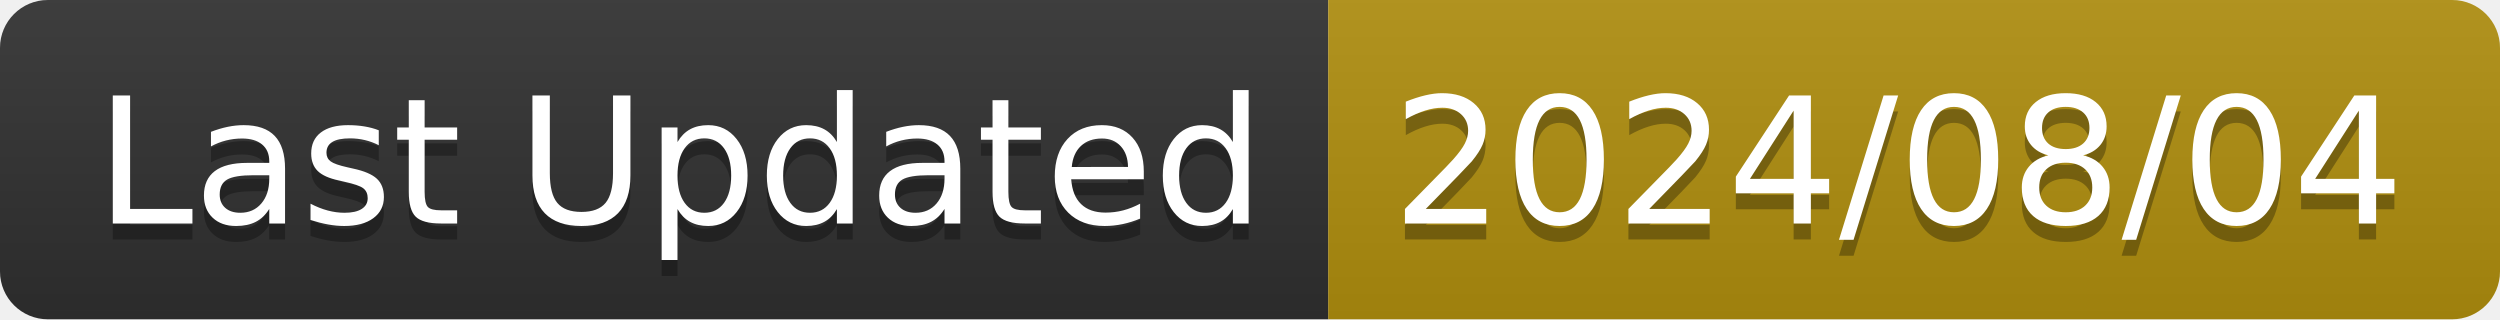
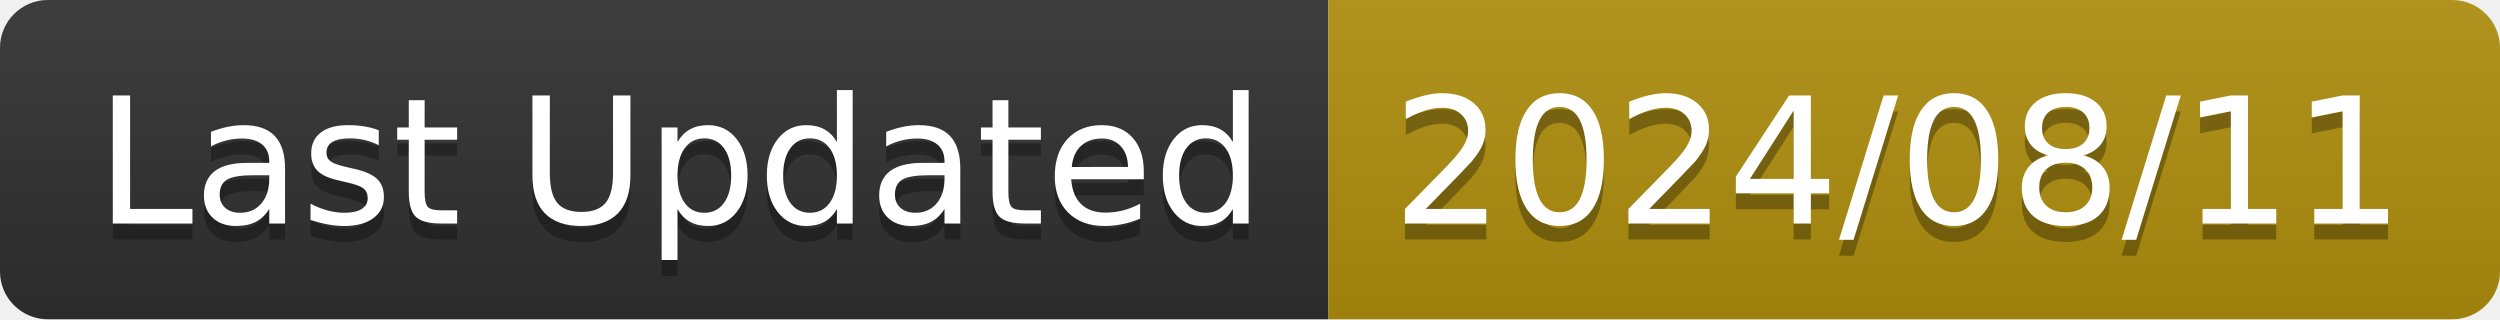
<svg xmlns="http://www.w3.org/2000/svg" width="156.6" height="20">
  <linearGradient id="smooth" x2="0" y2="100%">
    <stop offset="0" stop-color="#bbb" stop-opacity=".1" />
    <stop offset="1" stop-opacity=".1" />
  </linearGradient>
  <clipPath id="round">
    <rect width="156.6" height="20" rx="3" fill="#fff" />
  </clipPath>
  <g clip-path="url(#round)">
    <rect width="83.2" height="20" fill="#303030" />
    <rect x="83.2" width="73.4" height="20" fill="#B08F0E" />
    <rect width="156.6" height="20" fill="url(#smooth)" />
  </g>
  <g fill="#fff" text-anchor="middle" font-family="DejaVu Sans,Verdana,Geneva,sans-serif" font-size="110">
    <text x="426.0" y="150" fill="#010101" fill-opacity=".3" transform="scale(0.1)" textLength="732.0" lengthAdjust="spacing">Last Updated</text>
    <text x="426.0" y="140" transform="scale(0.1)" textLength="732.0" lengthAdjust="spacing">Last Updated</text>
-     <text x="1189.0" y="150" fill="#010101" fill-opacity=".3" transform="scale(0.1)" textLength="634.0" lengthAdjust="spacing">2024/08/04</text>
-     <text x="1189.0" y="140" transform="scale(0.1)" textLength="634.0" lengthAdjust="spacing">2024/08/04</text>
+     <text x="1189.0" y="150" fill="#010101" fill-opacity=".3" transform="scale(0.1)" textLength="634.0" lengthAdjust="spacing">2024/08/11</text>
+     <text x="1189.0" y="140" transform="scale(0.1)" textLength="634.0" lengthAdjust="spacing">2024/08/11</text>
  </g>
</svg>
